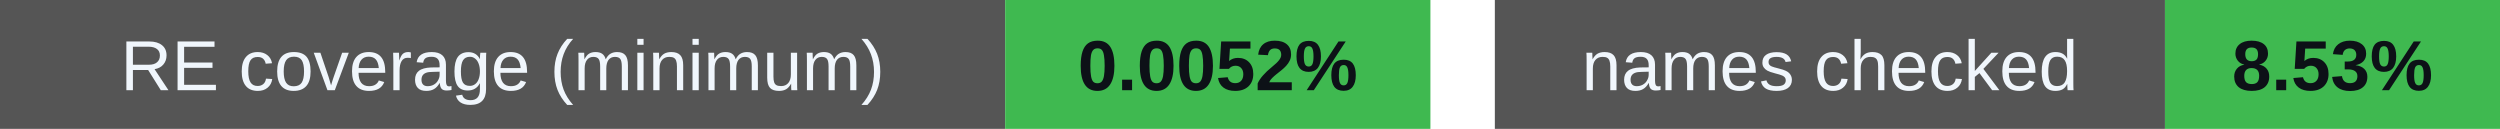
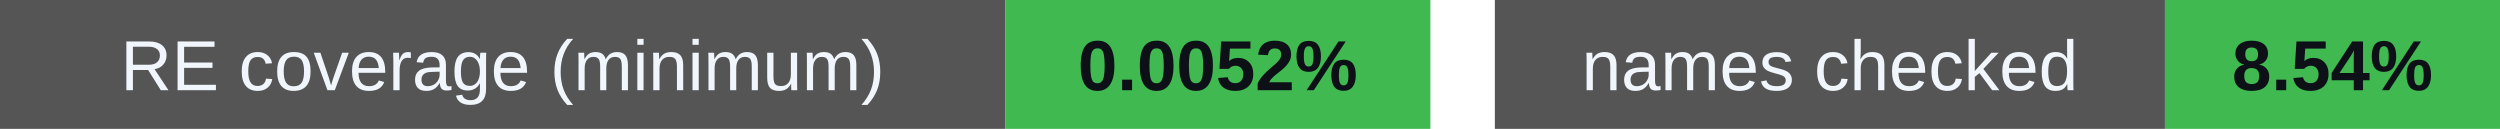
<svg xmlns="http://www.w3.org/2000/svg" width="388" height="20" viewBox="0 0 388 20" role="img" aria-labelledby="badges-title badges-desc">
  <g font-family="-apple-system,BlinkMacSystemFont,Segoe UI,Arial,sans-serif" font-size="11">
    <rect x="0" y="0" width="156" height="20" rx="0" fill="#555" />
    <rect x="156" y="0" width="66" height="20" rx="0" fill="#3fb950" />
    <text x="78.0" y="14" font-size="11" font-weight="500" fill="#f0f6fc" text-anchor="middle">RE coverage (minimum)</text>
    <text x="189.0" y="14" font-size="11" font-weight="700" fill="#0d1117" text-anchor="middle">0.0052%</text>
    <rect x="232" y="0" width="104" height="20" rx="0" fill="#555" />
    <rect x="336" y="0" width="52" height="20" rx="0" fill="#3fb950" />
    <text x="284.0" y="14" font-size="11" font-weight="500" fill="#f0f6fc" text-anchor="middle">names checked</text>
-     <text x="362.0" y="14" font-size="11" font-weight="700" fill="#0d1117" text-anchor="middle">8.53%</text>
+     <text x="362.0" y="14" font-size="11" font-weight="700" fill="#0d1117" text-anchor="middle">8.54%</text>
  </g>
</svg>
